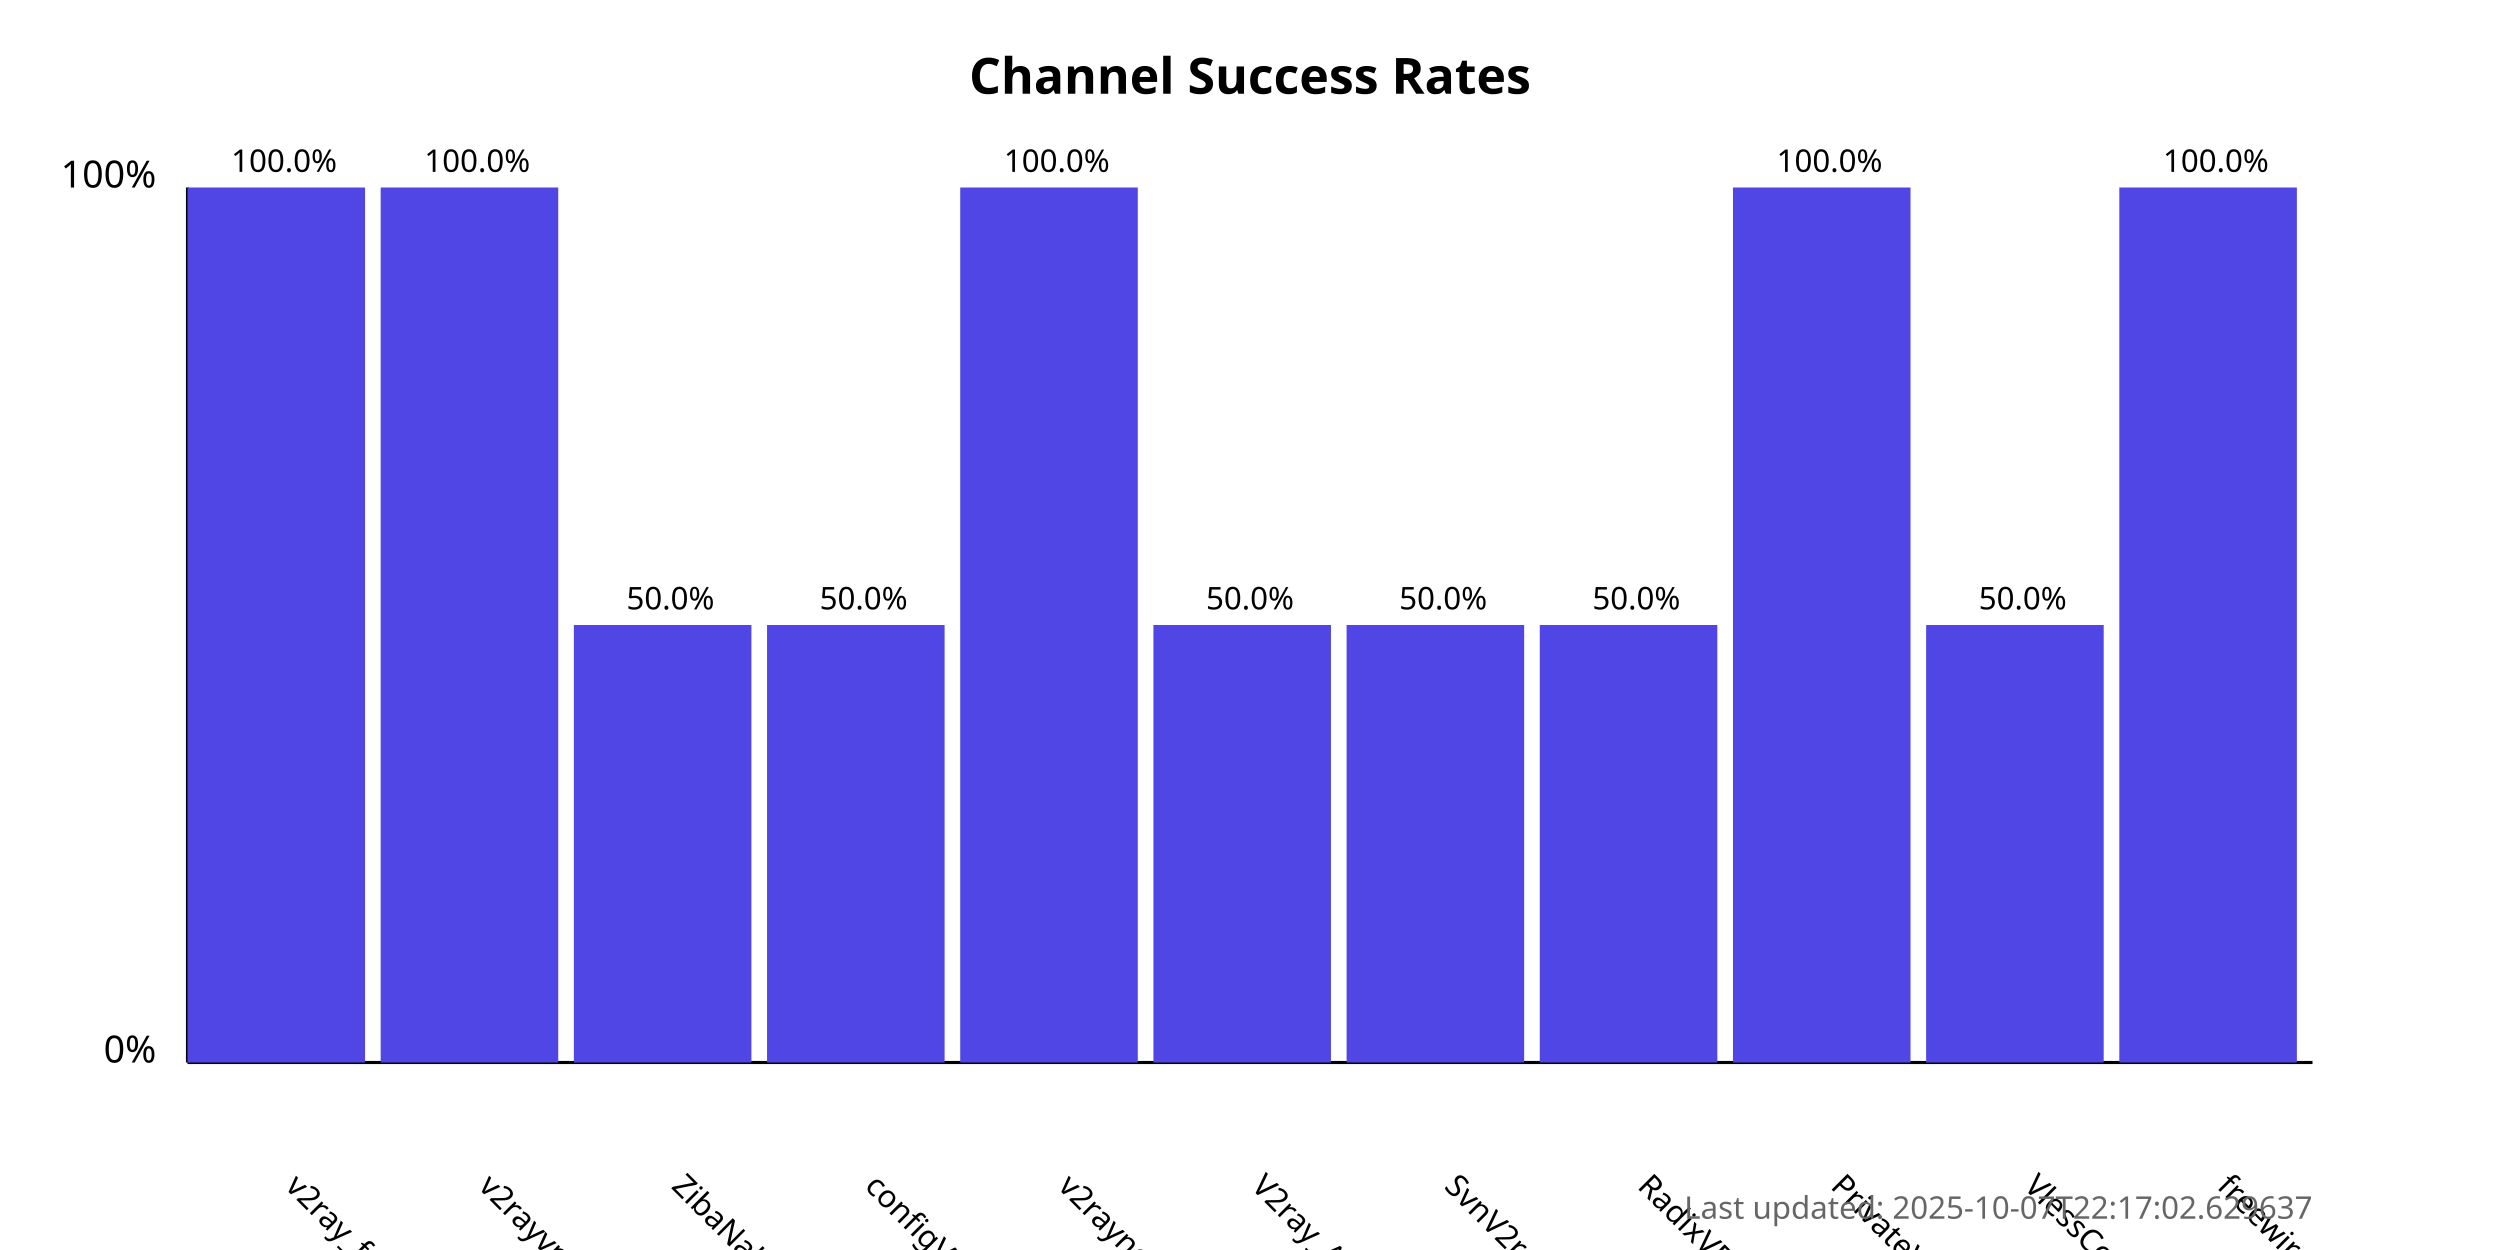
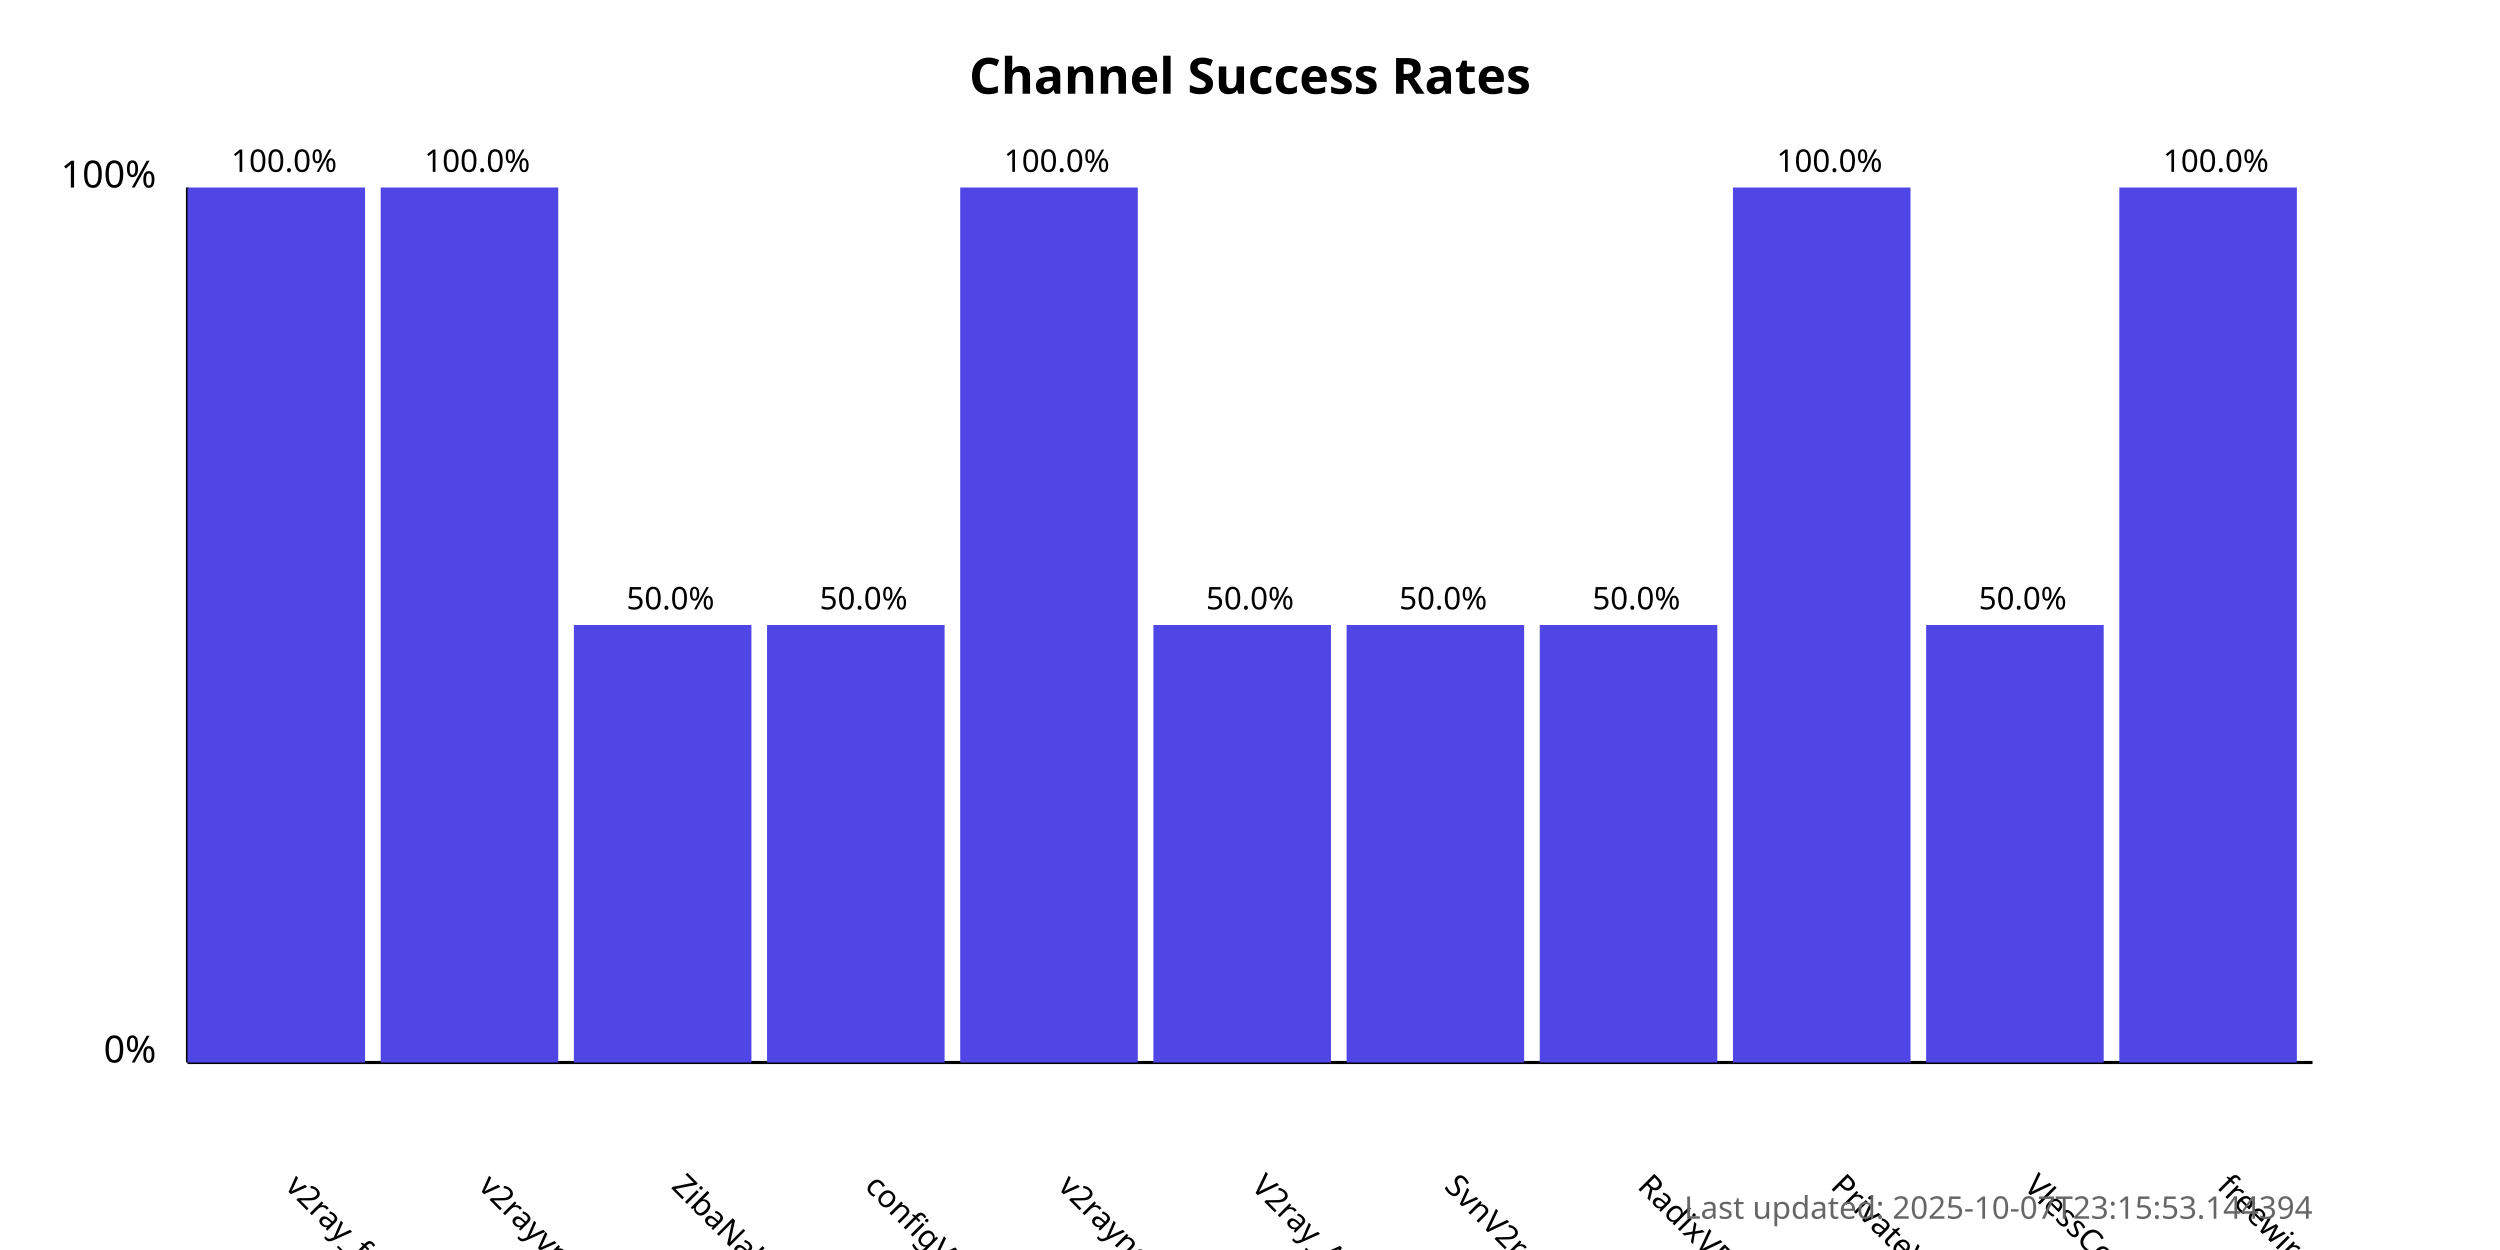
<svg xmlns="http://www.w3.org/2000/svg" width="800" height="400">
  <style>
            .chart-title { font: bold 16px sans-serif; }
            .axis-label { font: 12px sans-serif; }
            .tick-label { font: 10px sans-serif; }
            .bar { fill: #4f46e5; }
            .bar:hover { fill: #6366f1; }
            .timestamp { font: 10px sans-serif; fill: #666; }
        </style>
  <text x="400.0" y="30" text-anchor="middle" class="chart-title">
            Channel Success Rates
        </text>
  <line x1="60" y1="340" x2="60" y2="60" stroke="black" stroke-width="1" />
  <line x1="60" y1="340" x2="740" y2="340" stroke="black" stroke-width="1" />
  <text x="50" y="340" text-anchor="end" class="axis-label">0%</text>
  <text x="50" y="60" text-anchor="end" class="axis-label">100%</text>
  <g>
    <rect x="60" y="60.0" width="56.818" height="280.0" class="bar" />
    <text x="90.909" y="380" transform="rotate(45, 90.90909, 380)" text-anchor="start" class="tick-label">
                v2ray_free_conf
            </text>
    <text x="90.909" y="55.0" text-anchor="middle" class="tick-label">
                100.0%
            </text>
  </g>
  <g>
    <rect x="121.818" y="60.0" width="56.818" height="280.0" class="bar" />
    <text x="152.727" y="380" transform="rotate(45, 152.7273, 380)" text-anchor="start" class="tick-label">
                v2rayvpno
            </text>
    <text x="152.727" y="55.0" text-anchor="middle" class="tick-label">
                100.0%
            </text>
  </g>
  <g>
    <rect x="183.636" y="200.0" width="56.818" height="140.0" class="bar" />
    <text x="214.545" y="380" transform="rotate(45, 214.5455, 380)" text-anchor="start" class="tick-label">
                ZibaNabz
            </text>
    <text x="214.545" y="195.0" text-anchor="middle" class="tick-label">
                50.0%
            </text>
  </g>
  <g>
    <rect x="245.455" y="200.0" width="56.818" height="140.0" class="bar" />
    <text x="276.364" y="380" transform="rotate(45, 276.3636, 380)" text-anchor="start" class="tick-label">
                configV2rayForFree
            </text>
    <text x="276.364" y="195.0" text-anchor="middle" class="tick-label">
                50.0%
            </text>
  </g>
  <g>
    <rect x="307.273" y="60.0" width="56.818" height="280.0" class="bar" />
    <text x="338.182" y="380" transform="rotate(45, 338.1818, 380)" text-anchor="start" class="tick-label">
                v2rayngvpn
            </text>
    <text x="338.182" y="55.0" text-anchor="middle" class="tick-label">
                100.0%
            </text>
  </g>
  <g>
    <rect x="369.091" y="200.0" width="56.818" height="140.0" class="bar" />
    <text x="400.0" y="380" transform="rotate(45, 400.0, 380)" text-anchor="start" class="tick-label">
                V2ray_Alpha
            </text>
    <text x="400.0" y="195.0" text-anchor="middle" class="tick-label">
                50.0%
            </text>
  </g>
  <g>
    <rect x="430.909" y="200.0" width="56.818" height="140.0" class="bar" />
    <text x="461.818" y="380" transform="rotate(45, 461.8182, 380)" text-anchor="start" class="tick-label">
                SvnV2ray
            </text>
    <text x="461.818" y="195.0" text-anchor="middle" class="tick-label">
                50.0%
            </text>
  </g>
  <g>
    <rect x="492.727" y="200.0" width="56.818" height="140.0" class="bar" />
    <text x="523.636" y="380" transform="rotate(45, 523.6364, 380)" text-anchor="start" class="tick-label">
                RadixVPN
            </text>
    <text x="523.636" y="195.0" text-anchor="middle" class="tick-label">
                50.0%
            </text>
  </g>
  <g>
    <rect x="554.545" y="60.0" width="56.818" height="280.0" class="bar" />
    <text x="585.455" y="380" transform="rotate(45, 585.4545, 380)" text-anchor="start" class="tick-label">
                PrivateVPNs
            </text>
    <text x="585.455" y="55.0" text-anchor="middle" class="tick-label">
                100.0%
            </text>
  </g>
  <g>
    <rect x="616.364" y="200.0" width="56.818" height="140.0" class="bar" />
    <text x="647.273" y="380" transform="rotate(45, 647.2727, 380)" text-anchor="start" class="tick-label">
                VlessConfig
            </text>
    <text x="647.273" y="195.0" text-anchor="middle" class="tick-label">
                50.0%
            </text>
  </g>
  <g>
    <rect x="678.182" y="60.0" width="56.818" height="280.0" class="bar" />
    <text x="709.091" y="380" transform="rotate(45, 709.0909, 380)" text-anchor="start" class="tick-label">
                freewireguard
            </text>
    <text x="709.091" y="55.0" text-anchor="middle" class="tick-label">
                100.0%
            </text>
  </g>
  <text x="740" y="390" text-anchor="end" class="timestamp">
-             Last updated: 2025-10-07T22:17:02.629637
+             Last updated: 2025-10-07T23:15:53.144394
        </text>
</svg>
